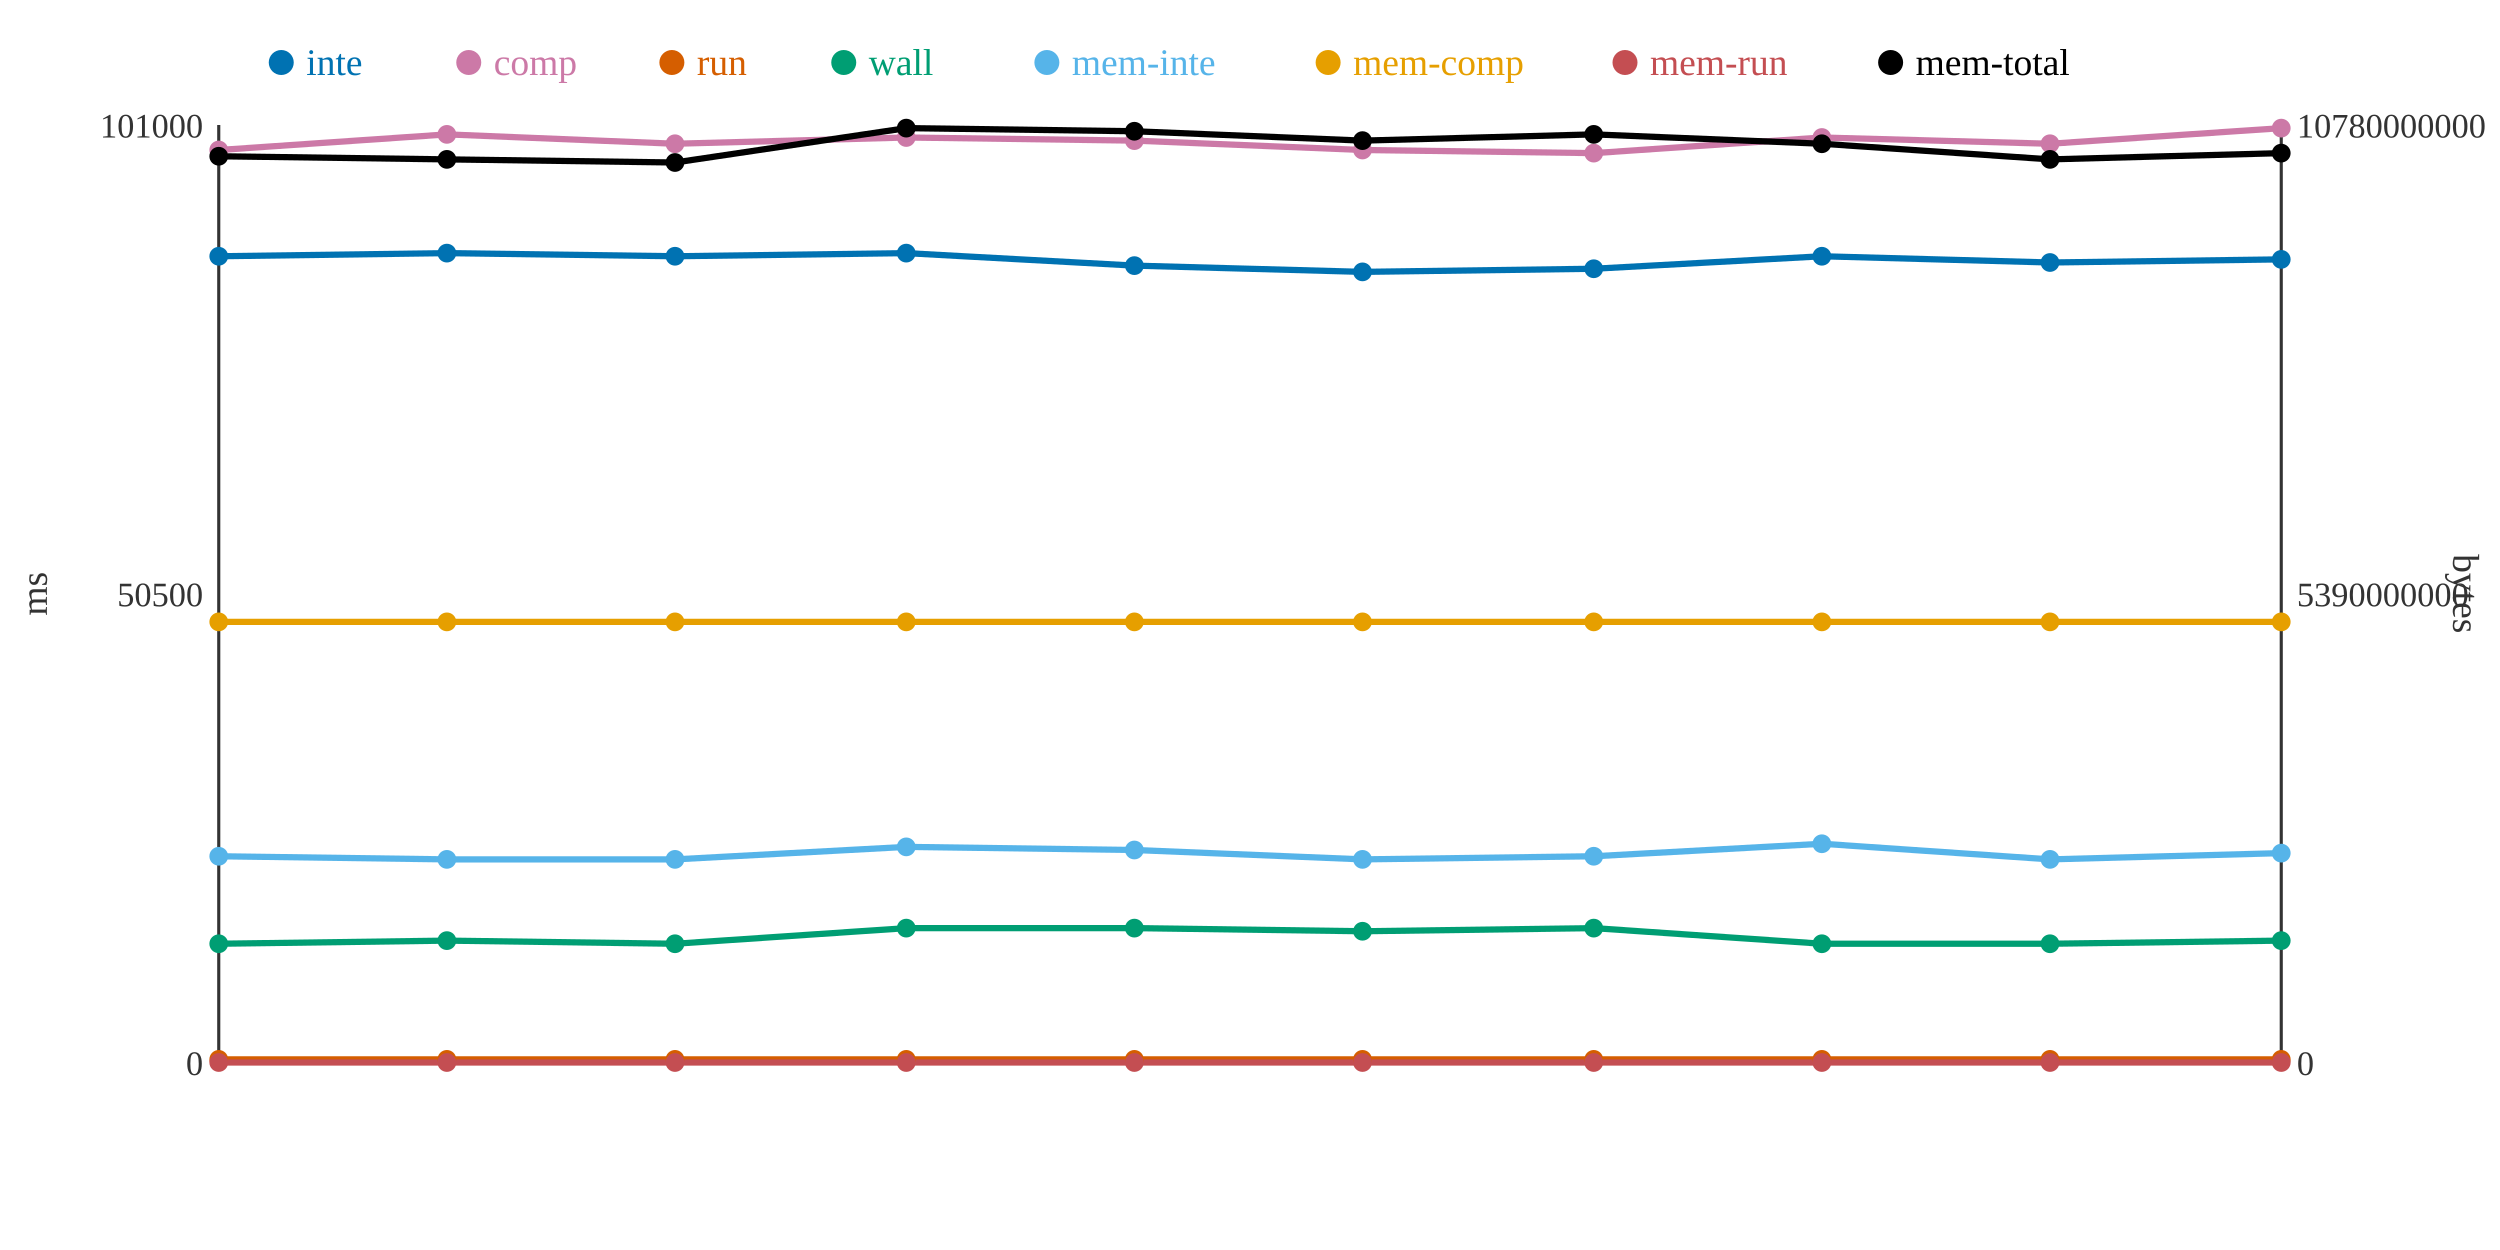
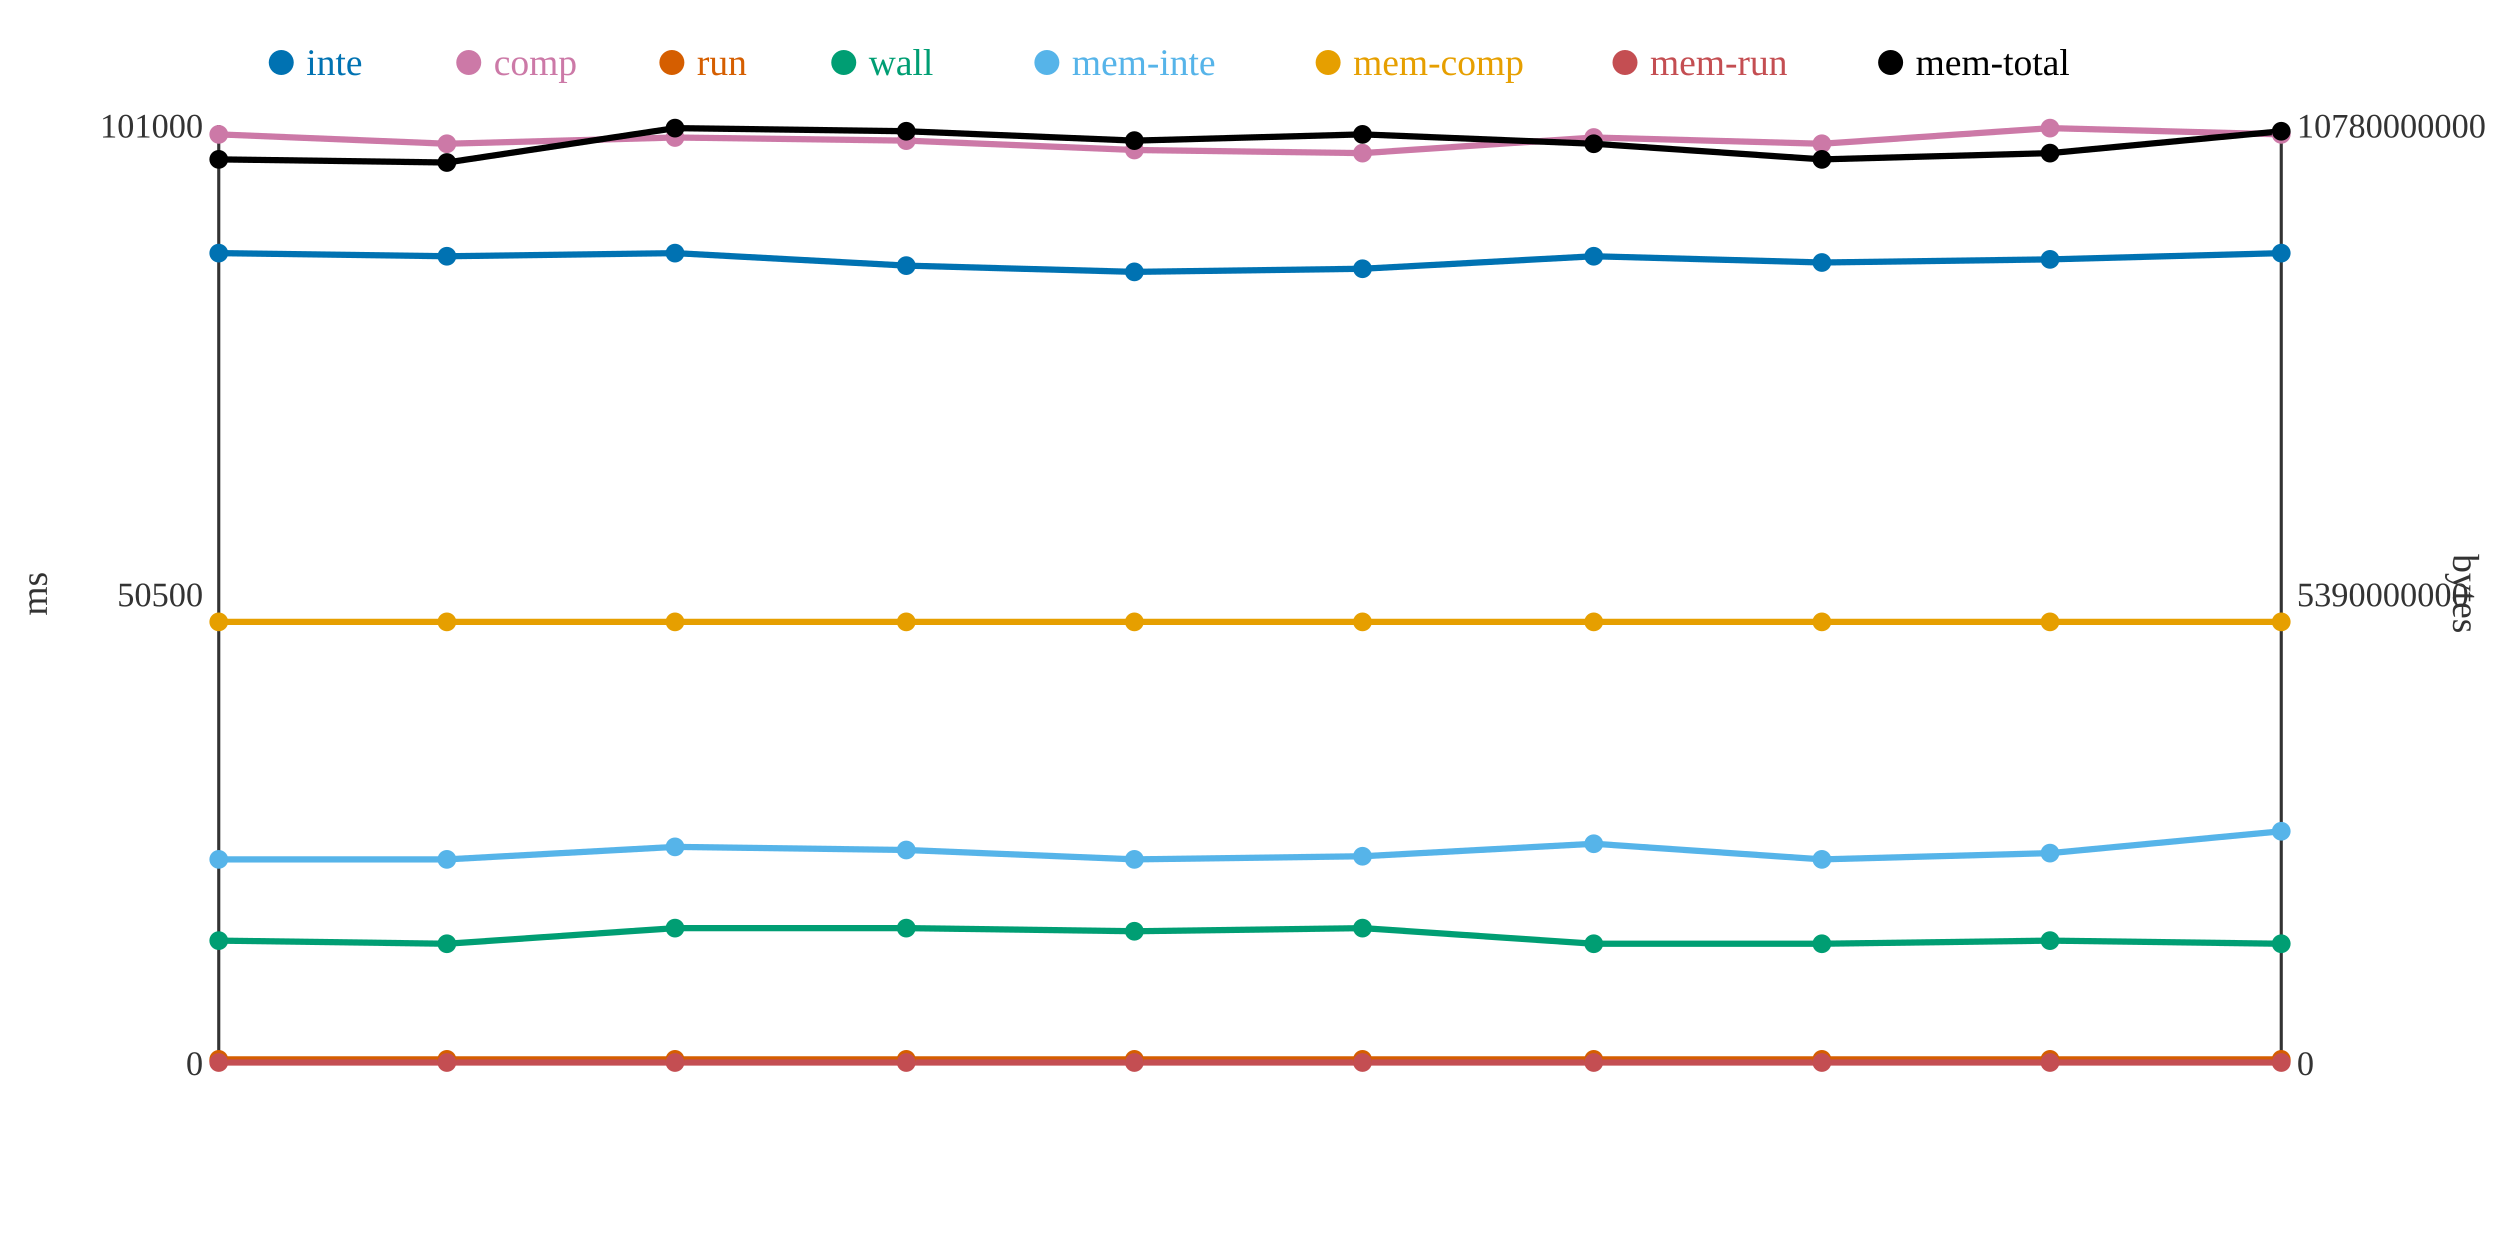
<svg xmlns="http://www.w3.org/2000/svg" width="800" height="400">
  <rect width="800" height="400" fill="white" />
  <line x1="70" y1="40" x2="70" y2="340" stroke="#333" stroke-width="1" />
  <line x1="70" y1="340" x2="730" y2="340" stroke="#333" stroke-width="1" />
  <line x1="730" y1="40" x2="730" y2="340" stroke="#333" stroke-width="1" />
  <text x="65" y="344" text-anchor="end" font-size="11" fill="#333">0</text>
  <text x="65" y="194" text-anchor="end" font-size="11" fill="#333">50500</text>
  <text x="65" y="44" text-anchor="end" font-size="11" fill="#333">101000</text>
  <text x="15" y="190" text-anchor="middle" font-size="12" fill="#333" transform="rotate(-90 15 190)">ms</text>
  <text x="735" y="344" text-anchor="start" font-size="11" fill="#333">0</text>
  <text x="735" y="194" text-anchor="start" font-size="11" fill="#333">5390000000</text>
  <text x="735" y="44" text-anchor="start" font-size="11" fill="#333">10780000000</text>
  <text x="785" y="190" text-anchor="middle" font-size="12" fill="#333" transform="rotate(90 785 190)">bytes</text>
-   <polyline points="70,82 143,81 216,82 290,81 363,85 436,87 510,86 583,82 656,84 730,83" fill="none" stroke="#0072B2" stroke-width="2" />
-   <polyline points="70,48 143,43 216,46 290,44 363,45 436,48 510,49 583,44 656,46 730,41" fill="none" stroke="#CC79A7" stroke-width="2" />
+   <polyline points="70,81 143,82 216,81 290,85 363,87 436,86 510,82 583,84 656,83 730,81" fill="none" stroke="#0072B2" stroke-width="2" />
+   <polyline points="70,43 143,46 216,44 290,45 363,48 436,49 510,44 583,46 656,41 730,43" fill="none" stroke="#CC79A7" stroke-width="2" />
  <polyline points="70,339 143,339 216,339 290,339 363,339 436,339 510,339 583,339 656,339 730,339" fill="none" stroke="#D55E00" stroke-width="2" />
-   <polyline points="70,302 143,301 216,302 290,297 363,297 436,298 510,297 583,302 656,302 730,301" fill="none" stroke="#009E73" stroke-width="2" />
-   <polyline points="70,274 143,275 216,275 290,271 363,272 436,275 510,274 583,270 656,275 730,273" fill="none" stroke="#56B4E9" stroke-width="2" />
+   <polyline points="70,301 143,302 216,297 290,297 363,298 436,297 510,302 583,302 656,301 730,302" fill="none" stroke="#009E73" stroke-width="2" />
+   <polyline points="70,275 143,275 216,271 290,272 363,275 436,274 510,270 583,275 656,273 730,266" fill="none" stroke="#56B4E9" stroke-width="2" />
  <polyline points="70,199 143,199 216,199 290,199 363,199 436,199 510,199 583,199 656,199 730,199" fill="none" stroke="#E69F00" stroke-width="2" />
  <polyline points="70,340 143,340 216,340 290,340 363,340 436,340 510,340 583,340 656,340 730,340" fill="none" stroke="#C44E52" stroke-width="2" />
-   <polyline points="70,50 143,51 216,52 290,41 363,42 436,45 510,43 583,46 656,51 730,49" fill="none" stroke="#000000" stroke-width="2" />
-   <circle cx="70" cy="82" r="3" fill="#0072B2" />
-   <circle cx="70" cy="48" r="3" fill="#CC79A7" />
+   <polyline points="70,51 143,52 216,41 290,42 363,45 436,43 510,46 583,51 656,49 730,42" fill="none" stroke="#000000" stroke-width="2" />
+   <circle cx="70" cy="81" r="3" fill="#0072B2" />
+   <circle cx="70" cy="43" r="3" fill="#CC79A7" />
  <circle cx="70" cy="339" r="3" fill="#D55E00" />
-   <circle cx="70" cy="302" r="3" fill="#009E73" />
-   <circle cx="70" cy="274" r="3" fill="#56B4E9" />
+   <circle cx="70" cy="301" r="3" fill="#009E73" />
+   <circle cx="70" cy="275" r="3" fill="#56B4E9" />
  <circle cx="70" cy="199" r="3" fill="#E69F00" />
  <circle cx="70" cy="340" r="3" fill="#C44E52" />
-   <circle cx="70" cy="50" r="3" fill="#000000" />
-   <circle cx="143" cy="81" r="3" fill="#0072B2" />
-   <circle cx="143" cy="43" r="3" fill="#CC79A7" />
+   <circle cx="70" cy="51" r="3" fill="#000000" />
+   <circle cx="143" cy="82" r="3" fill="#0072B2" />
+   <circle cx="143" cy="46" r="3" fill="#CC79A7" />
  <circle cx="143" cy="339" r="3" fill="#D55E00" />
-   <circle cx="143" cy="301" r="3" fill="#009E73" />
+   <circle cx="143" cy="302" r="3" fill="#009E73" />
  <circle cx="143" cy="275" r="3" fill="#56B4E9" />
  <circle cx="143" cy="199" r="3" fill="#E69F00" />
  <circle cx="143" cy="340" r="3" fill="#C44E52" />
-   <circle cx="143" cy="51" r="3" fill="#000000" />
-   <circle cx="216" cy="82" r="3" fill="#0072B2" />
-   <circle cx="216" cy="46" r="3" fill="#CC79A7" />
+   <circle cx="143" cy="52" r="3" fill="#000000" />
+   <circle cx="216" cy="81" r="3" fill="#0072B2" />
+   <circle cx="216" cy="44" r="3" fill="#CC79A7" />
  <circle cx="216" cy="339" r="3" fill="#D55E00" />
-   <circle cx="216" cy="302" r="3" fill="#009E73" />
-   <circle cx="216" cy="275" r="3" fill="#56B4E9" />
+   <circle cx="216" cy="297" r="3" fill="#009E73" />
+   <circle cx="216" cy="271" r="3" fill="#56B4E9" />
  <circle cx="216" cy="199" r="3" fill="#E69F00" />
  <circle cx="216" cy="340" r="3" fill="#C44E52" />
-   <circle cx="216" cy="52" r="3" fill="#000000" />
-   <circle cx="290" cy="81" r="3" fill="#0072B2" />
-   <circle cx="290" cy="44" r="3" fill="#CC79A7" />
+   <circle cx="216" cy="41" r="3" fill="#000000" />
+   <circle cx="290" cy="85" r="3" fill="#0072B2" />
+   <circle cx="290" cy="45" r="3" fill="#CC79A7" />
  <circle cx="290" cy="339" r="3" fill="#D55E00" />
  <circle cx="290" cy="297" r="3" fill="#009E73" />
-   <circle cx="290" cy="271" r="3" fill="#56B4E9" />
+   <circle cx="290" cy="272" r="3" fill="#56B4E9" />
  <circle cx="290" cy="199" r="3" fill="#E69F00" />
  <circle cx="290" cy="340" r="3" fill="#C44E52" />
-   <circle cx="290" cy="41" r="3" fill="#000000" />
-   <circle cx="363" cy="85" r="3" fill="#0072B2" />
-   <circle cx="363" cy="45" r="3" fill="#CC79A7" />
+   <circle cx="290" cy="42" r="3" fill="#000000" />
+   <circle cx="363" cy="87" r="3" fill="#0072B2" />
+   <circle cx="363" cy="48" r="3" fill="#CC79A7" />
  <circle cx="363" cy="339" r="3" fill="#D55E00" />
-   <circle cx="363" cy="297" r="3" fill="#009E73" />
-   <circle cx="363" cy="272" r="3" fill="#56B4E9" />
+   <circle cx="363" cy="298" r="3" fill="#009E73" />
+   <circle cx="363" cy="275" r="3" fill="#56B4E9" />
  <circle cx="363" cy="199" r="3" fill="#E69F00" />
  <circle cx="363" cy="340" r="3" fill="#C44E52" />
-   <circle cx="363" cy="42" r="3" fill="#000000" />
-   <circle cx="436" cy="87" r="3" fill="#0072B2" />
-   <circle cx="436" cy="48" r="3" fill="#CC79A7" />
+   <circle cx="363" cy="45" r="3" fill="#000000" />
+   <circle cx="436" cy="86" r="3" fill="#0072B2" />
+   <circle cx="436" cy="49" r="3" fill="#CC79A7" />
  <circle cx="436" cy="339" r="3" fill="#D55E00" />
-   <circle cx="436" cy="298" r="3" fill="#009E73" />
-   <circle cx="436" cy="275" r="3" fill="#56B4E9" />
+   <circle cx="436" cy="297" r="3" fill="#009E73" />
+   <circle cx="436" cy="274" r="3" fill="#56B4E9" />
  <circle cx="436" cy="199" r="3" fill="#E69F00" />
  <circle cx="436" cy="340" r="3" fill="#C44E52" />
-   <circle cx="436" cy="45" r="3" fill="#000000" />
-   <circle cx="510" cy="86" r="3" fill="#0072B2" />
-   <circle cx="510" cy="49" r="3" fill="#CC79A7" />
+   <circle cx="436" cy="43" r="3" fill="#000000" />
+   <circle cx="510" cy="82" r="3" fill="#0072B2" />
+   <circle cx="510" cy="44" r="3" fill="#CC79A7" />
  <circle cx="510" cy="339" r="3" fill="#D55E00" />
-   <circle cx="510" cy="297" r="3" fill="#009E73" />
-   <circle cx="510" cy="274" r="3" fill="#56B4E9" />
+   <circle cx="510" cy="302" r="3" fill="#009E73" />
+   <circle cx="510" cy="270" r="3" fill="#56B4E9" />
  <circle cx="510" cy="199" r="3" fill="#E69F00" />
  <circle cx="510" cy="340" r="3" fill="#C44E52" />
-   <circle cx="510" cy="43" r="3" fill="#000000" />
-   <circle cx="583" cy="82" r="3" fill="#0072B2" />
-   <circle cx="583" cy="44" r="3" fill="#CC79A7" />
+   <circle cx="510" cy="46" r="3" fill="#000000" />
+   <circle cx="583" cy="84" r="3" fill="#0072B2" />
+   <circle cx="583" cy="46" r="3" fill="#CC79A7" />
  <circle cx="583" cy="339" r="3" fill="#D55E00" />
  <circle cx="583" cy="302" r="3" fill="#009E73" />
-   <circle cx="583" cy="270" r="3" fill="#56B4E9" />
+   <circle cx="583" cy="275" r="3" fill="#56B4E9" />
  <circle cx="583" cy="199" r="3" fill="#E69F00" />
  <circle cx="583" cy="340" r="3" fill="#C44E52" />
-   <circle cx="583" cy="46" r="3" fill="#000000" />
-   <circle cx="656" cy="84" r="3" fill="#0072B2" />
-   <circle cx="656" cy="46" r="3" fill="#CC79A7" />
+   <circle cx="583" cy="51" r="3" fill="#000000" />
+   <circle cx="656" cy="83" r="3" fill="#0072B2" />
+   <circle cx="656" cy="41" r="3" fill="#CC79A7" />
  <circle cx="656" cy="339" r="3" fill="#D55E00" />
-   <circle cx="656" cy="302" r="3" fill="#009E73" />
-   <circle cx="656" cy="275" r="3" fill="#56B4E9" />
+   <circle cx="656" cy="301" r="3" fill="#009E73" />
+   <circle cx="656" cy="273" r="3" fill="#56B4E9" />
  <circle cx="656" cy="199" r="3" fill="#E69F00" />
  <circle cx="656" cy="340" r="3" fill="#C44E52" />
-   <circle cx="656" cy="51" r="3" fill="#000000" />
-   <circle cx="730" cy="83" r="3" fill="#0072B2" />
-   <circle cx="730" cy="41" r="3" fill="#CC79A7" />
+   <circle cx="656" cy="49" r="3" fill="#000000" />
+   <circle cx="730" cy="81" r="3" fill="#0072B2" />
+   <circle cx="730" cy="43" r="3" fill="#CC79A7" />
  <circle cx="730" cy="339" r="3" fill="#D55E00" />
-   <circle cx="730" cy="301" r="3" fill="#009E73" />
-   <circle cx="730" cy="273" r="3" fill="#56B4E9" />
+   <circle cx="730" cy="302" r="3" fill="#009E73" />
+   <circle cx="730" cy="266" r="3" fill="#56B4E9" />
  <circle cx="730" cy="199" r="3" fill="#E69F00" />
  <circle cx="730" cy="340" r="3" fill="#C44E52" />
-   <circle cx="730" cy="49" r="3" fill="#000000" />
+   <circle cx="730" cy="42" r="3" fill="#000000" />
  <circle cx="90" cy="20" r="4" fill="#0072B2" />
  <text x="98" y="24" text-anchor="start" font-size="12" fill="#0072B2">inte</text>
  <circle cx="150" cy="20" r="4" fill="#CC79A7" />
  <text x="158" y="24" text-anchor="start" font-size="12" fill="#CC79A7">comp</text>
  <circle cx="215" cy="20" r="4" fill="#D55E00" />
  <text x="223" y="24" text-anchor="start" font-size="12" fill="#D55E00">run</text>
  <circle cx="270" cy="20" r="4" fill="#009E73" />
  <text x="278" y="24" text-anchor="start" font-size="12" fill="#009E73">wall</text>
  <circle cx="335" cy="20" r="4" fill="#56B4E9" />
  <text x="343" y="24" text-anchor="start" font-size="12" fill="#56B4E9">mem-inte</text>
  <circle cx="425" cy="20" r="4" fill="#E69F00" />
  <text x="433" y="24" text-anchor="start" font-size="12" fill="#E69F00">mem-comp</text>
  <circle cx="520" cy="20" r="4" fill="#C44E52" />
  <text x="528" y="24" text-anchor="start" font-size="12" fill="#C44E52">mem-run</text>
  <circle cx="605" cy="20" r="4" fill="#000000" />
  <text x="613" y="24" text-anchor="start" font-size="12" fill="#000000">mem-total</text>
</svg>
